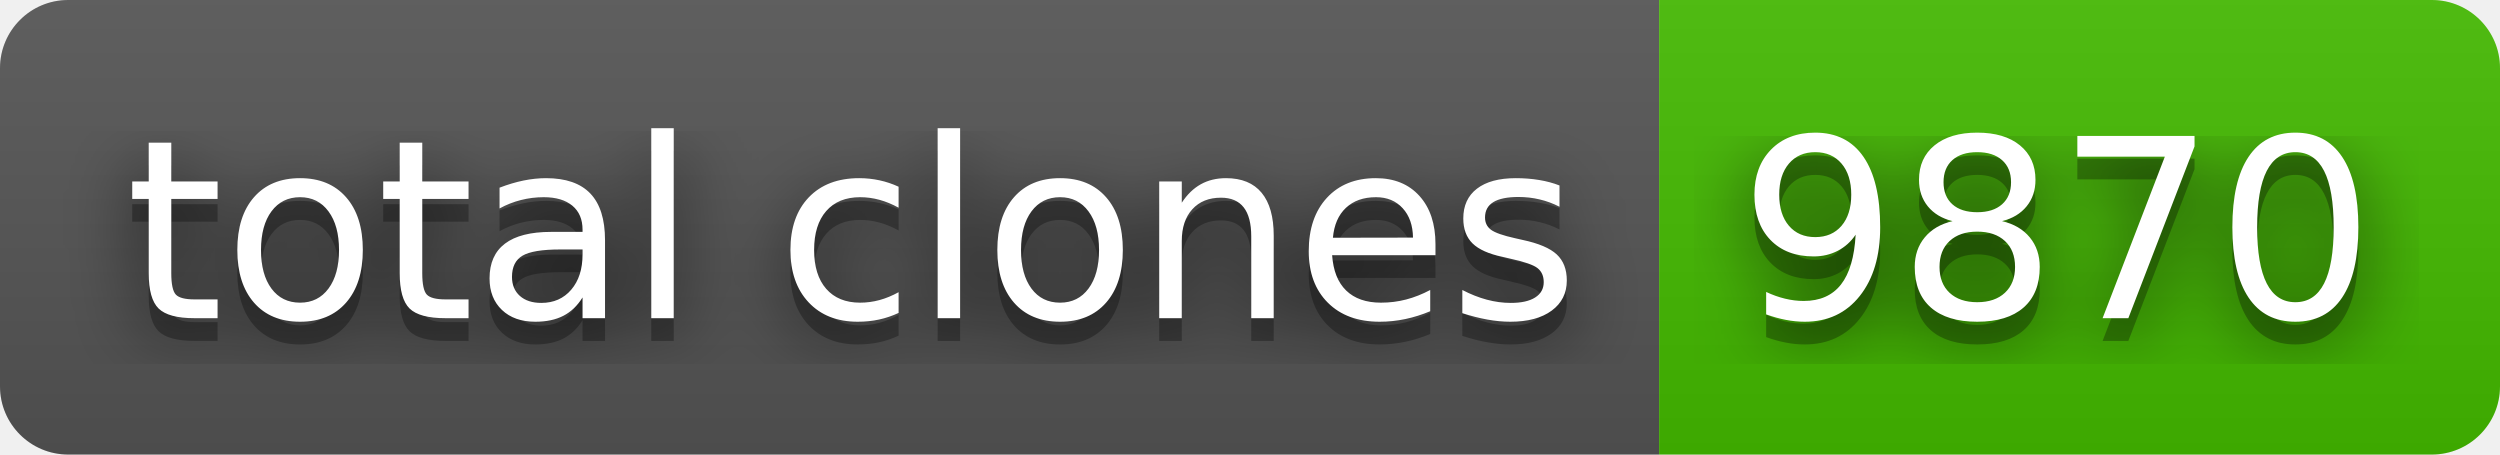
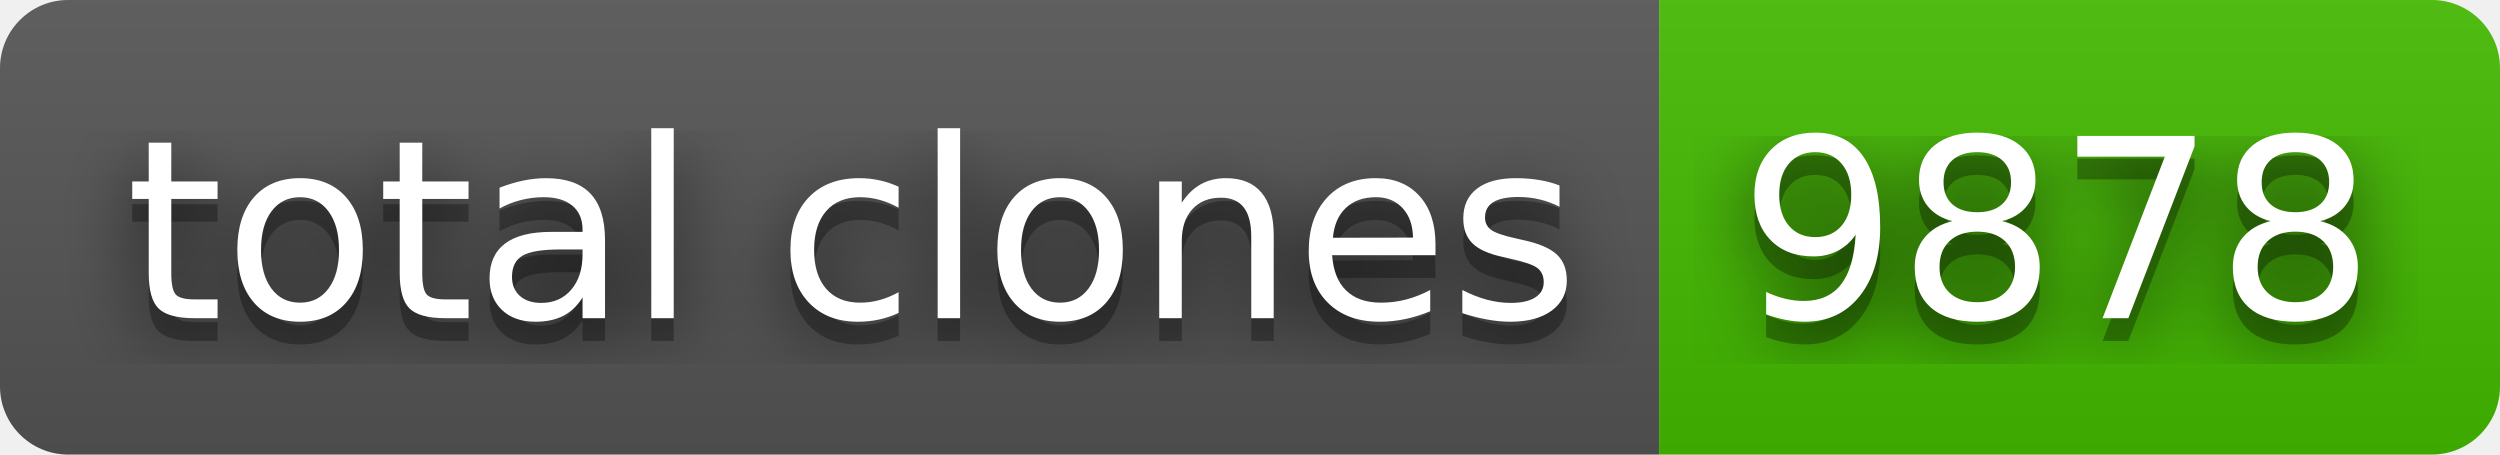
- <svg xmlns="http://www.w3.org/2000/svg" width="110" height="20" role="img" aria-label="total clones: 9870">
+ <svg xmlns="http://www.w3.org/2000/svg" width="110" height="20" role="img" aria-label="total clones: 9878">
  <filter id="blur">
    <feGaussianBlur stdDeviation="16" />
  </filter>
  <linearGradient id="s" x2="0" y2="100%">
    <stop offset="0" stop-color="#bbb" stop-opacity=".1" />
    <stop offset="1" stop-opacity=".1" />
  </linearGradient>
  <clipPath id="r">
    <rect width="110" height="20" rx="3" />
  </clipPath>
  <g clip-path="url(#r)">
    <rect width="73" height="20" fill="#555" />
    <rect x="73" width="37" height="20" fill="#4b0" />
    <rect width="110" height="20" fill="url(#s)" />
  </g>
  <g fill="#fff" text-anchor="middle" font-family="Verdana,Geneva,DejaVu Sans,sans-serif" text-rendering="geometricPrecision" font-size="110">
    <g transform="scale(.1)">
      <g aria-hidden="true" fill="#010101">
        <text x="375" y="150" fill-opacity=".8" filter="url(#blur)" textLength="630">total clones</text>
        <text x="375" y="150" fill-opacity=".3" textLength="630">total clones</text>
      </g>
      <text x="375" y="140" textLength="630">total clones</text>
    </g>
    <g transform="scale(.1)">
      <g aria-hidden="true" fill="#010101">
-         <text x="905" y="150" fill-opacity=".8" filter="url(#blur)" textLength="270">9870</text>
-         <text x="905" y="150" fill-opacity=".3" textLength="270">9870</text>
+         <text x="905" y="150" fill-opacity=".8" filter="url(#blur)" textLength="270">9878</text>
+         <text x="905" y="150" fill-opacity=".3" textLength="270">9878</text>
      </g>
-       <text x="905" y="140" textLength="270">9870</text>
+       <text x="905" y="140" textLength="270">9878</text>
    </g>
  </g>
</svg>
